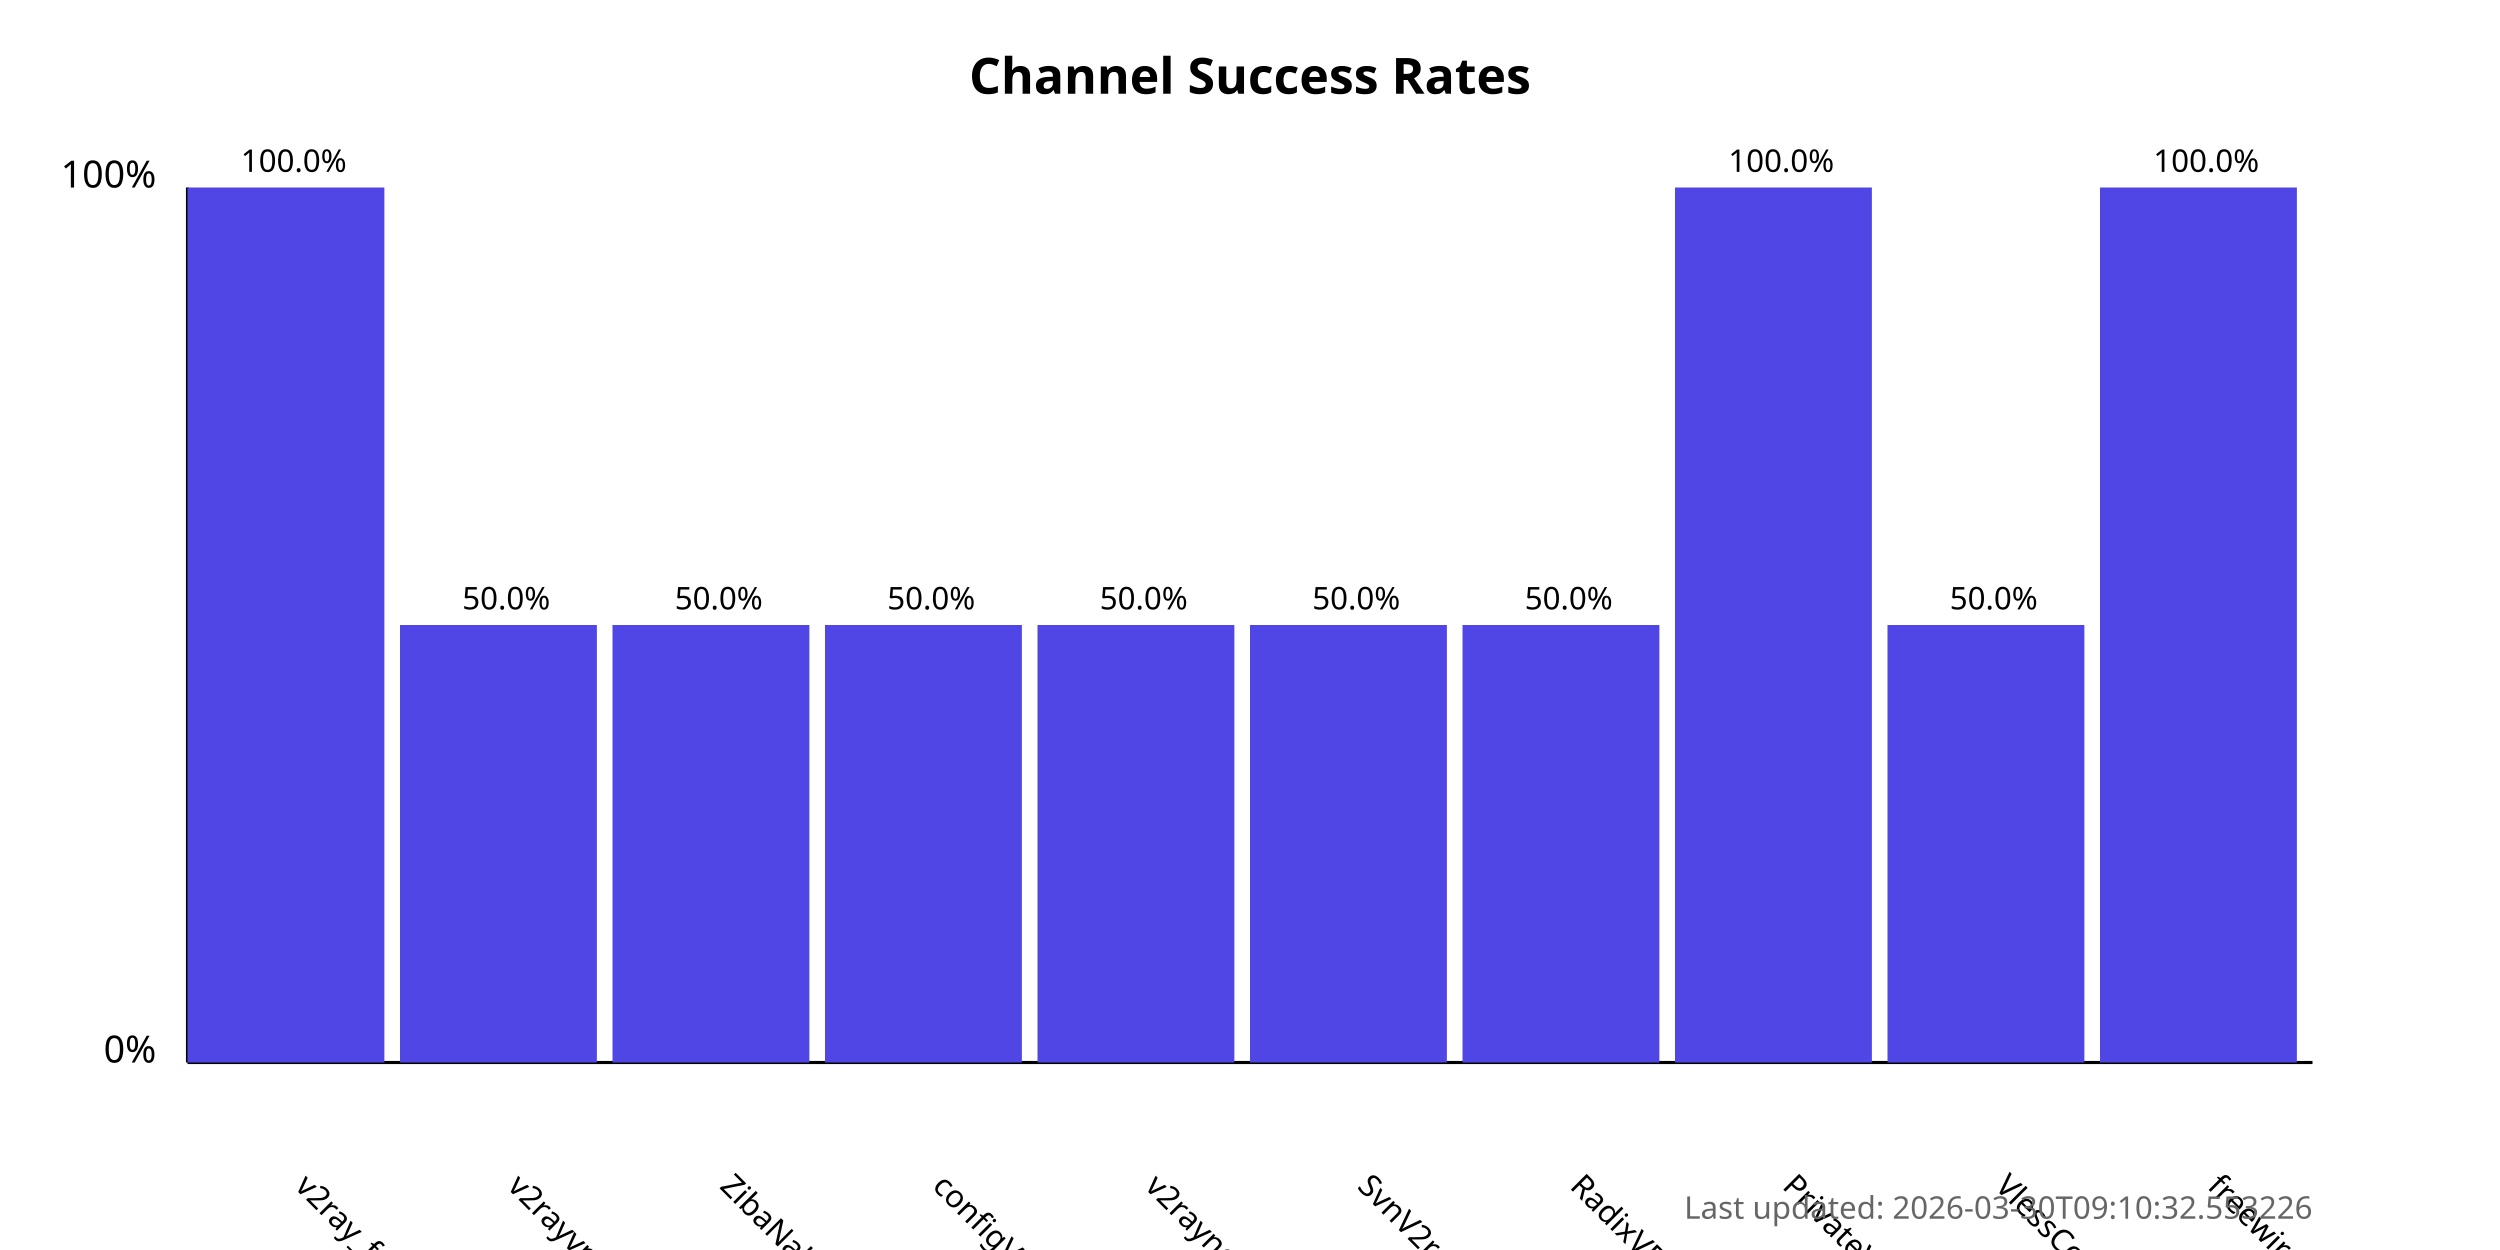
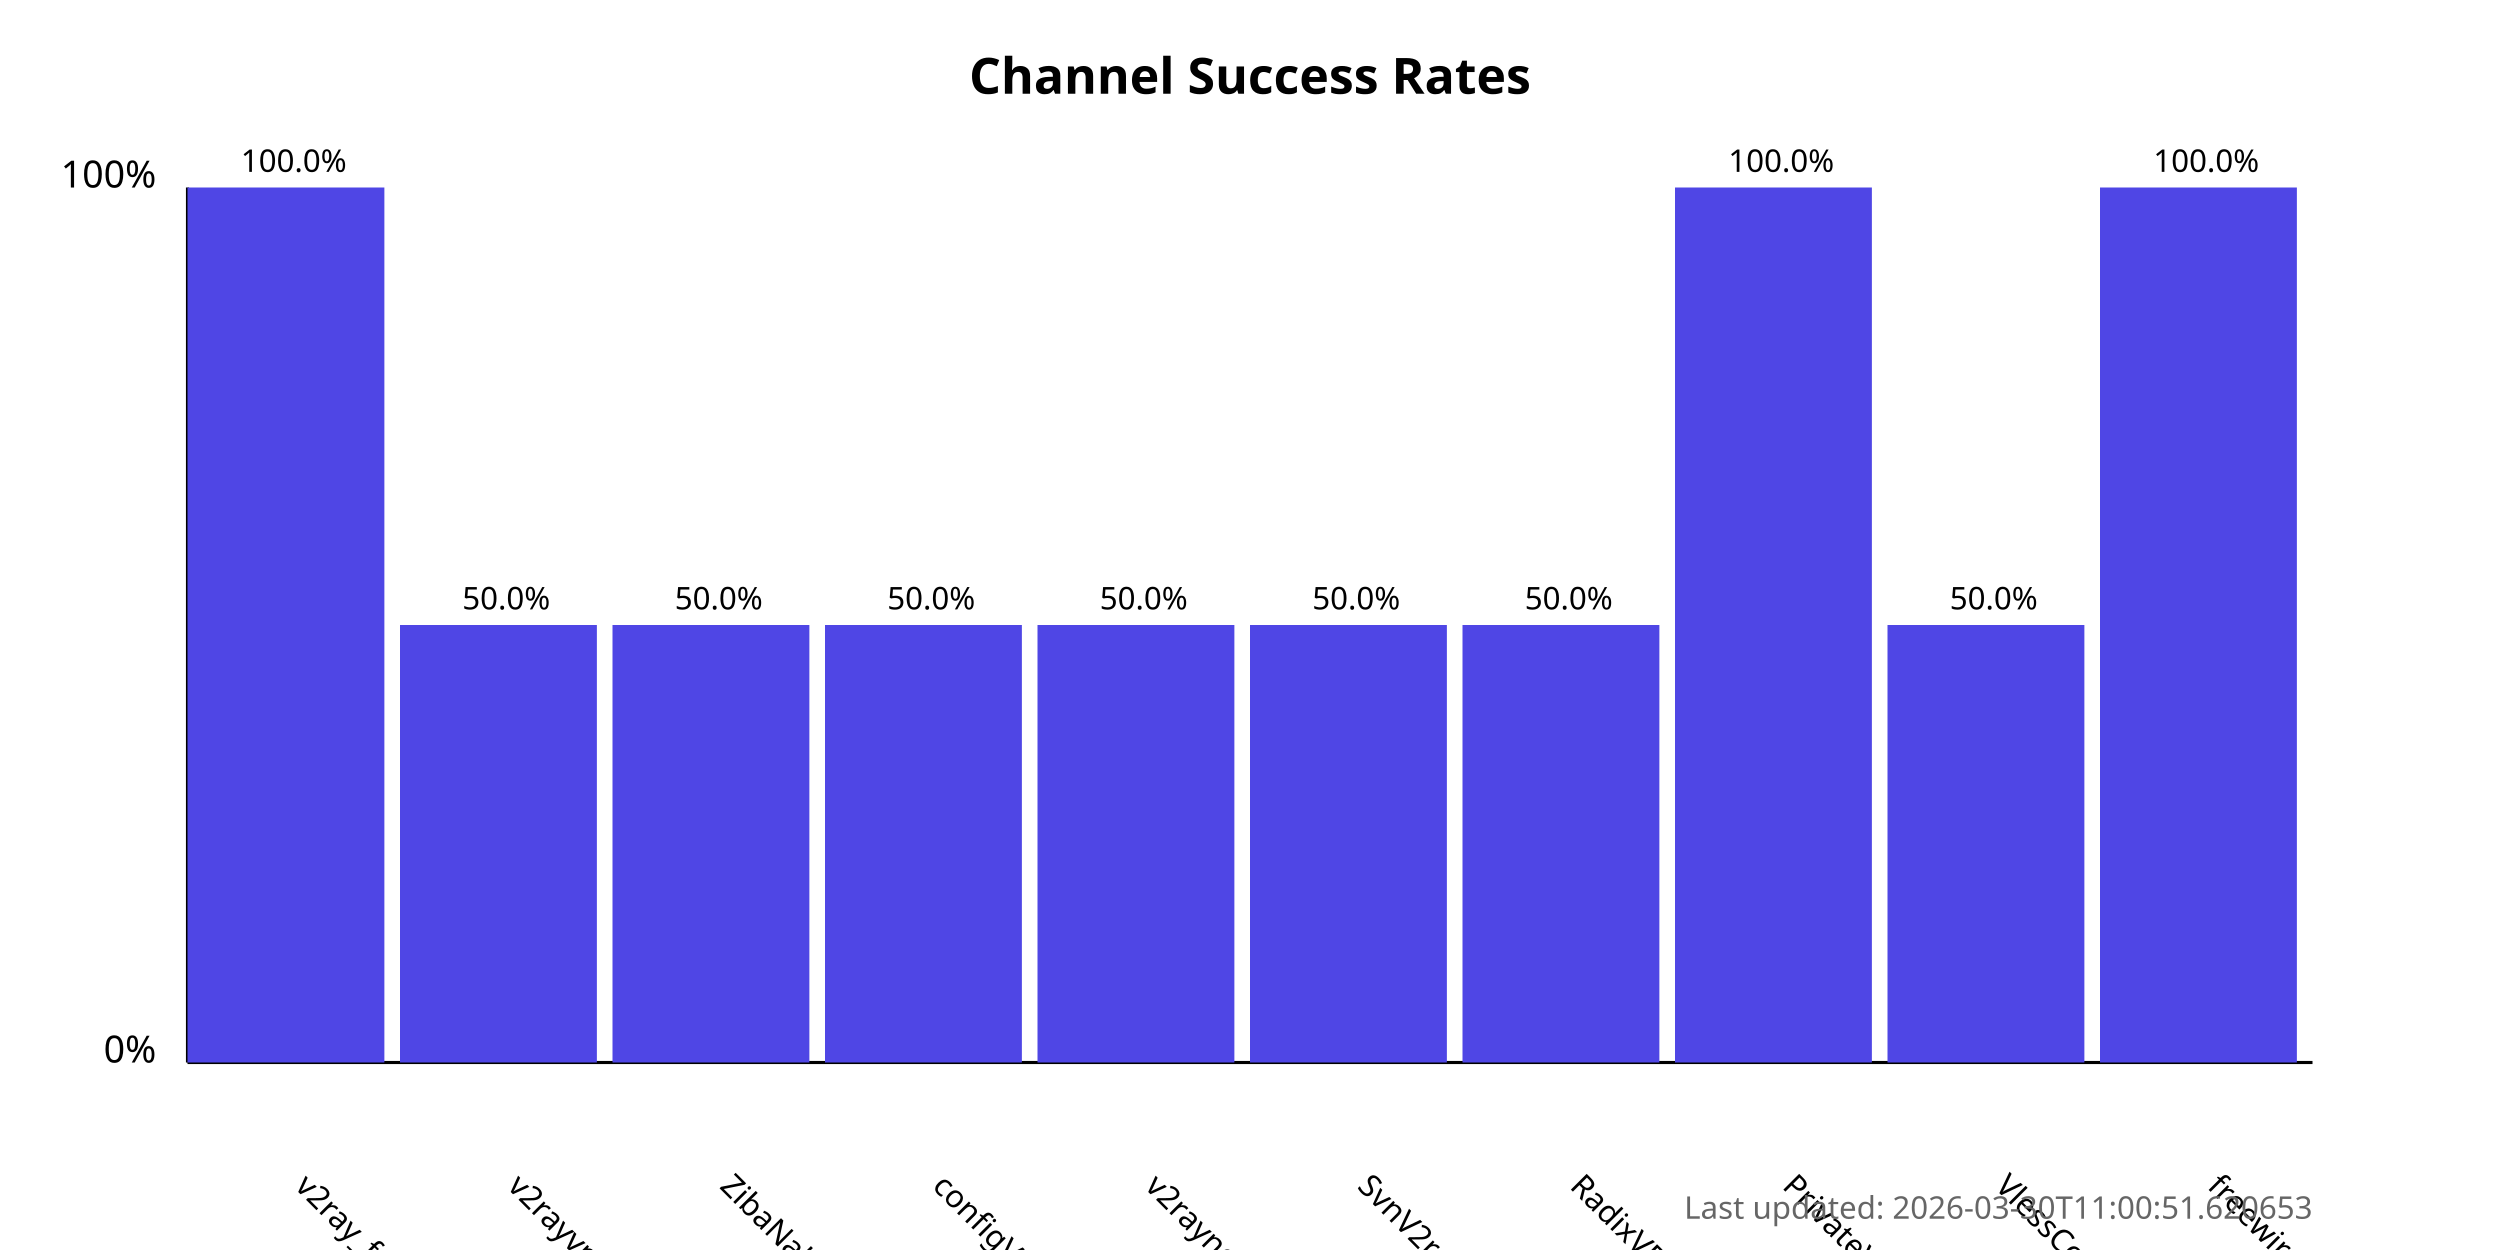
<svg xmlns="http://www.w3.org/2000/svg" width="800" height="400">
  <style>
            .chart-title { font: bold 16px sans-serif; }
            .axis-label { font: 12px sans-serif; }
            .tick-label { font: 10px sans-serif; }
            .bar { fill: #4f46e5; }
            .bar:hover { fill: #6366f1; }
            .timestamp { font: 10px sans-serif; fill: #666; }
        </style>
  <text x="400.0" y="30" text-anchor="middle" class="chart-title">
            Channel Success Rates
        </text>
  <line x1="60" y1="340" x2="60" y2="60" stroke="black" stroke-width="1" />
  <line x1="60" y1="340" x2="740" y2="340" stroke="black" stroke-width="1" />
  <text x="50" y="340" text-anchor="end" class="axis-label">0%</text>
  <text x="50" y="60" text-anchor="end" class="axis-label">100%</text>
  <g>
    <rect x="60" y="60.0" width="63.0" height="280.0" class="bar" />
    <text x="94.0" y="380" transform="rotate(45, 94.0, 380)" text-anchor="start" class="tick-label">
                v2ray_free_conf
            </text>
    <text x="94.0" y="55.0" text-anchor="middle" class="tick-label">
                100.0%
            </text>
  </g>
  <g>
    <rect x="128.0" y="200.0" width="63.0" height="140.0" class="bar" />
    <text x="162.0" y="380" transform="rotate(45, 162.0, 380)" text-anchor="start" class="tick-label">
                v2rayvpno
            </text>
    <text x="162.0" y="195.0" text-anchor="middle" class="tick-label">
                50.0%
            </text>
  </g>
  <g>
    <rect x="196.0" y="200.0" width="63.0" height="140.0" class="bar" />
    <text x="230.0" y="380" transform="rotate(45, 230.0, 380)" text-anchor="start" class="tick-label">
                ZibaNabz
            </text>
    <text x="230.0" y="195.0" text-anchor="middle" class="tick-label">
                50.0%
            </text>
  </g>
  <g>
    <rect x="264.0" y="200.0" width="63.0" height="140.0" class="bar" />
    <text x="298.0" y="380" transform="rotate(45, 298.0, 380)" text-anchor="start" class="tick-label">
                configV2rayForFree
            </text>
    <text x="298.0" y="195.0" text-anchor="middle" class="tick-label">
                50.0%
            </text>
  </g>
  <g>
    <rect x="332.0" y="200.0" width="63.0" height="140.0" class="bar" />
    <text x="366.0" y="380" transform="rotate(45, 366.0, 380)" text-anchor="start" class="tick-label">
                v2rayngvpn
            </text>
    <text x="366.0" y="195.0" text-anchor="middle" class="tick-label">
                50.0%
            </text>
  </g>
  <g>
    <rect x="400.0" y="200.0" width="63.0" height="140.0" class="bar" />
    <text x="434.0" y="380" transform="rotate(45, 434.0, 380)" text-anchor="start" class="tick-label">
                SvnV2ray
            </text>
    <text x="434.0" y="195.0" text-anchor="middle" class="tick-label">
                50.0%
            </text>
  </g>
  <g>
    <rect x="468.0" y="200.0" width="63.0" height="140.0" class="bar" />
    <text x="502.0" y="380" transform="rotate(45, 502.0, 380)" text-anchor="start" class="tick-label">
                RadixVPN
            </text>
    <text x="502.0" y="195.0" text-anchor="middle" class="tick-label">
                50.0%
            </text>
  </g>
  <g>
    <rect x="536.0" y="60.0" width="63.0" height="280.0" class="bar" />
    <text x="570.0" y="380" transform="rotate(45, 570.0, 380)" text-anchor="start" class="tick-label">
                PrivateVPNs
            </text>
    <text x="570.0" y="55.0" text-anchor="middle" class="tick-label">
                100.0%
            </text>
  </g>
  <g>
    <rect x="604.0" y="200.0" width="63.0" height="140.0" class="bar" />
    <text x="638.0" y="380" transform="rotate(45, 638.0, 380)" text-anchor="start" class="tick-label">
                VlessConfig
            </text>
    <text x="638.0" y="195.0" text-anchor="middle" class="tick-label">
                50.0%
            </text>
  </g>
  <g>
    <rect x="672.0" y="60.0" width="63.0" height="280.0" class="bar" />
    <text x="706.0" y="380" transform="rotate(45, 706.0, 380)" text-anchor="start" class="tick-label">
                freewireguard
            </text>
    <text x="706.0" y="55.0" text-anchor="middle" class="tick-label">
                100.0%
            </text>
  </g>
  <text x="740" y="390" text-anchor="end" class="timestamp">
-             Last updated: 2026-03-30T09:10:32.553226
+             Last updated: 2026-03-30T11:00:51.620653
        </text>
</svg>
